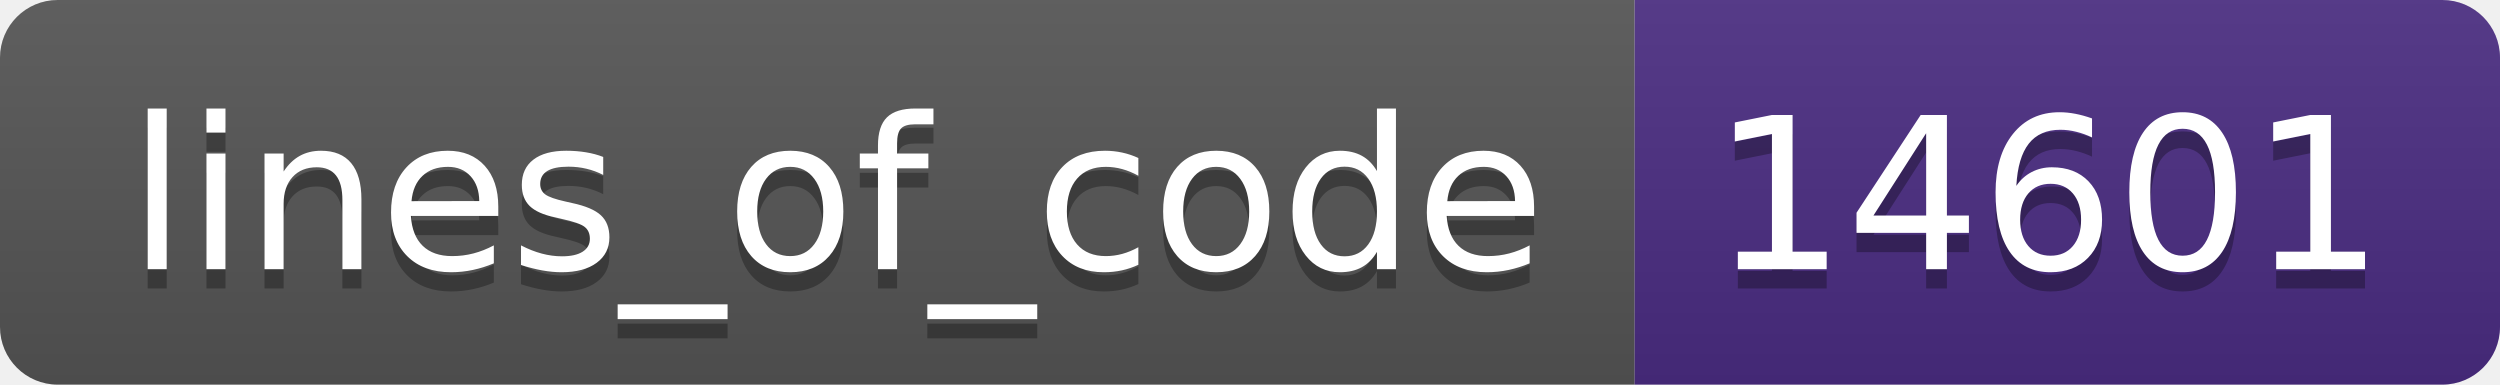
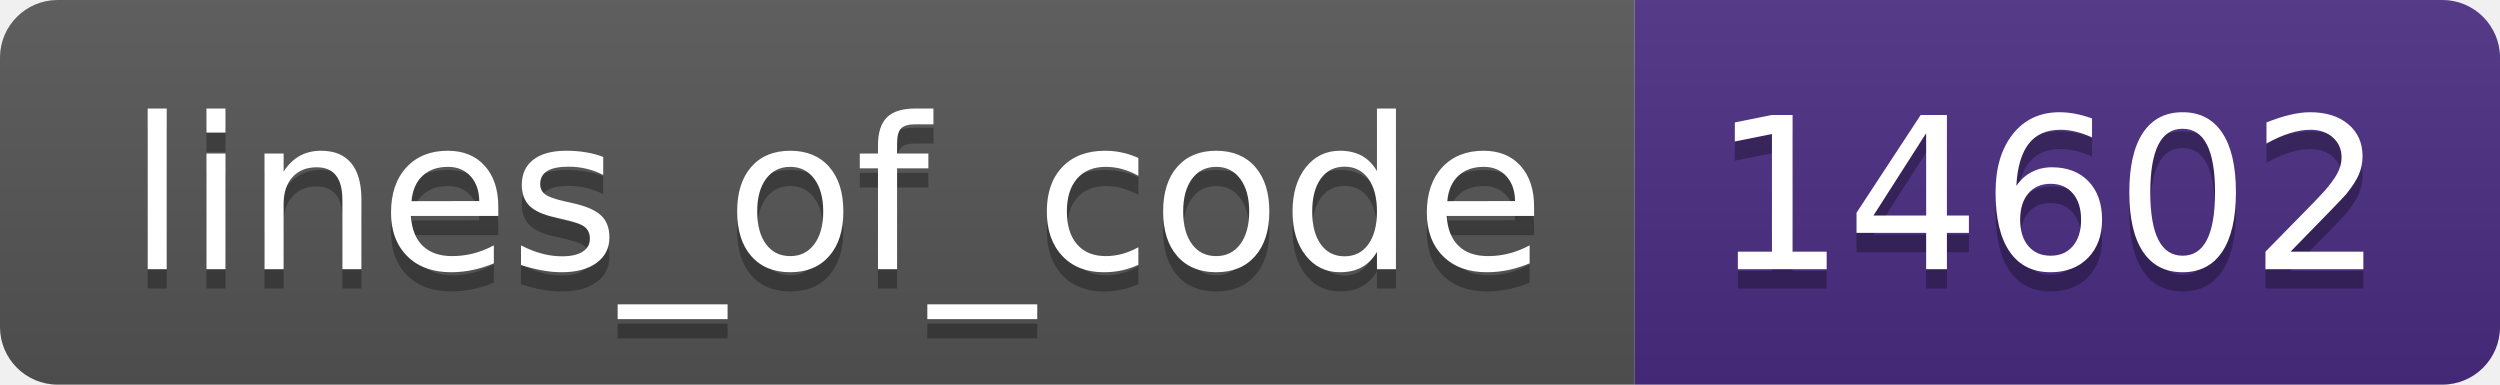
- <svg xmlns="http://www.w3.org/2000/svg" width="130" height="20" role="img" aria-label="lines_of_code: 14601">
+ <svg xmlns="http://www.w3.org/2000/svg" width="130" height="20" role="img" aria-label="lines_of_code: 14602">
  <linearGradient id="s" x2="0" y2="100%">
    <stop offset="0" stop-color="#bbb" stop-opacity=".1" />
    <stop offset="1" stop-opacity=".1" />
  </linearGradient>
  <clipPath id="r">
    <rect width="130" height="20" rx="3" fill="#fff" />
  </clipPath>
  <g clip-path="url(#r)">
    <rect width="85" height="20" fill="#555" />
    <rect x="85" width="45" height="20" fill="#4b2c82" />
    <rect width="130" height="20" fill="url(#s)" />
  </g>
  <g fill="#fff" text-anchor="middle" font-family="Verdana,Geneva,DejaVu Sans,sans-serif" text-rendering="geometricPrecision" font-size="110">
    <text aria-hidden="true" x="435" y="150" fill="#010101" fill-opacity=".3" transform="scale(.1)" textLength="750">lines_of_code</text>
    <text x="435" y="140" transform="scale(.1)" fill="#fff" textLength="750">lines_of_code</text>
-     <text aria-hidden="true" x="1065" y="150" fill="#010101" fill-opacity=".3" transform="scale(.1)" textLength="350">14601</text>
-     <text x="1065" y="140" transform="scale(.1)" fill="#fff" textLength="350">14601</text>
+     <text aria-hidden="true" x="1065" y="150" fill="#010101" fill-opacity=".3" transform="scale(.1)" textLength="350">14602</text>
+     <text x="1065" y="140" transform="scale(.1)" fill="#fff" textLength="350">14602</text>
  </g>
</svg>
